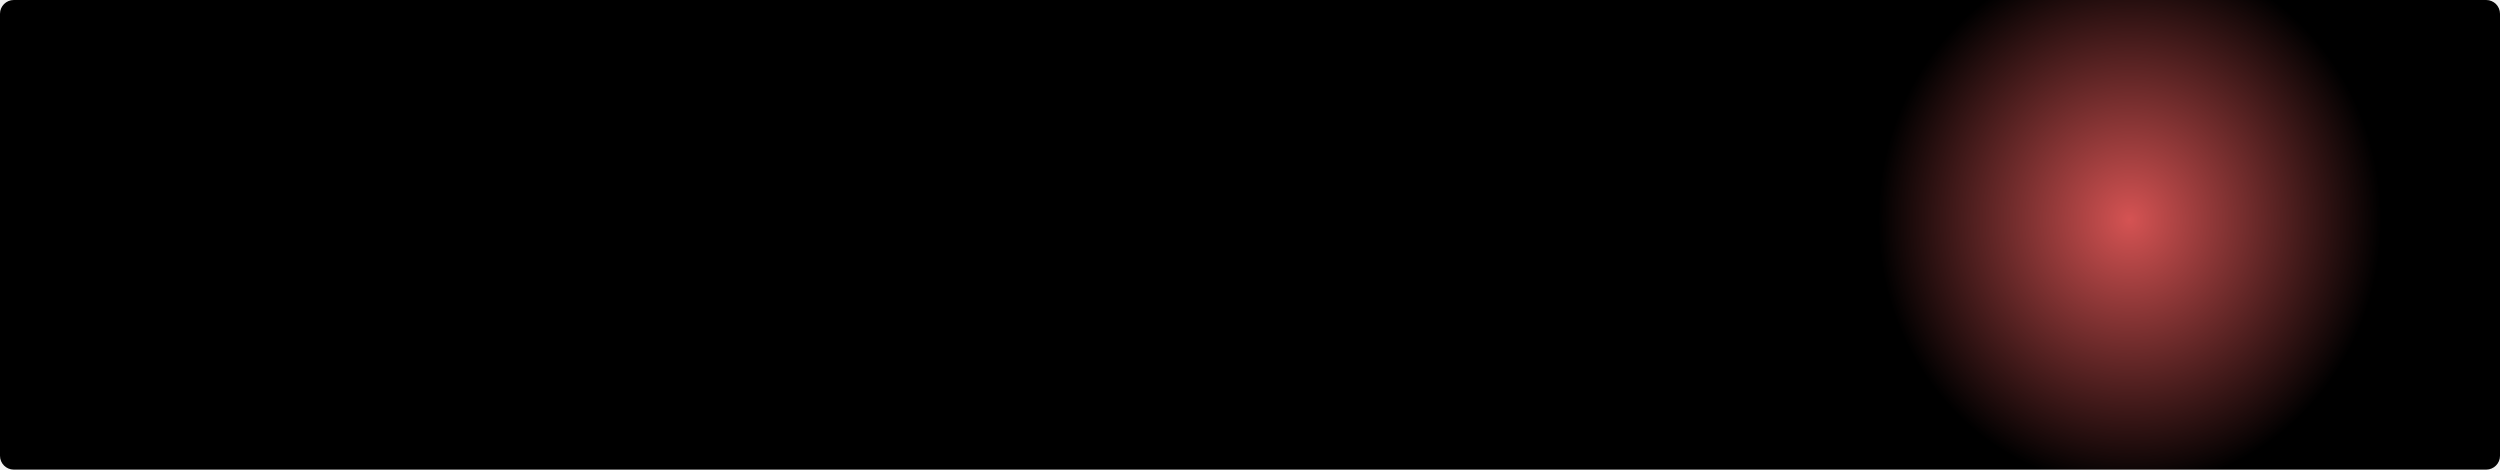
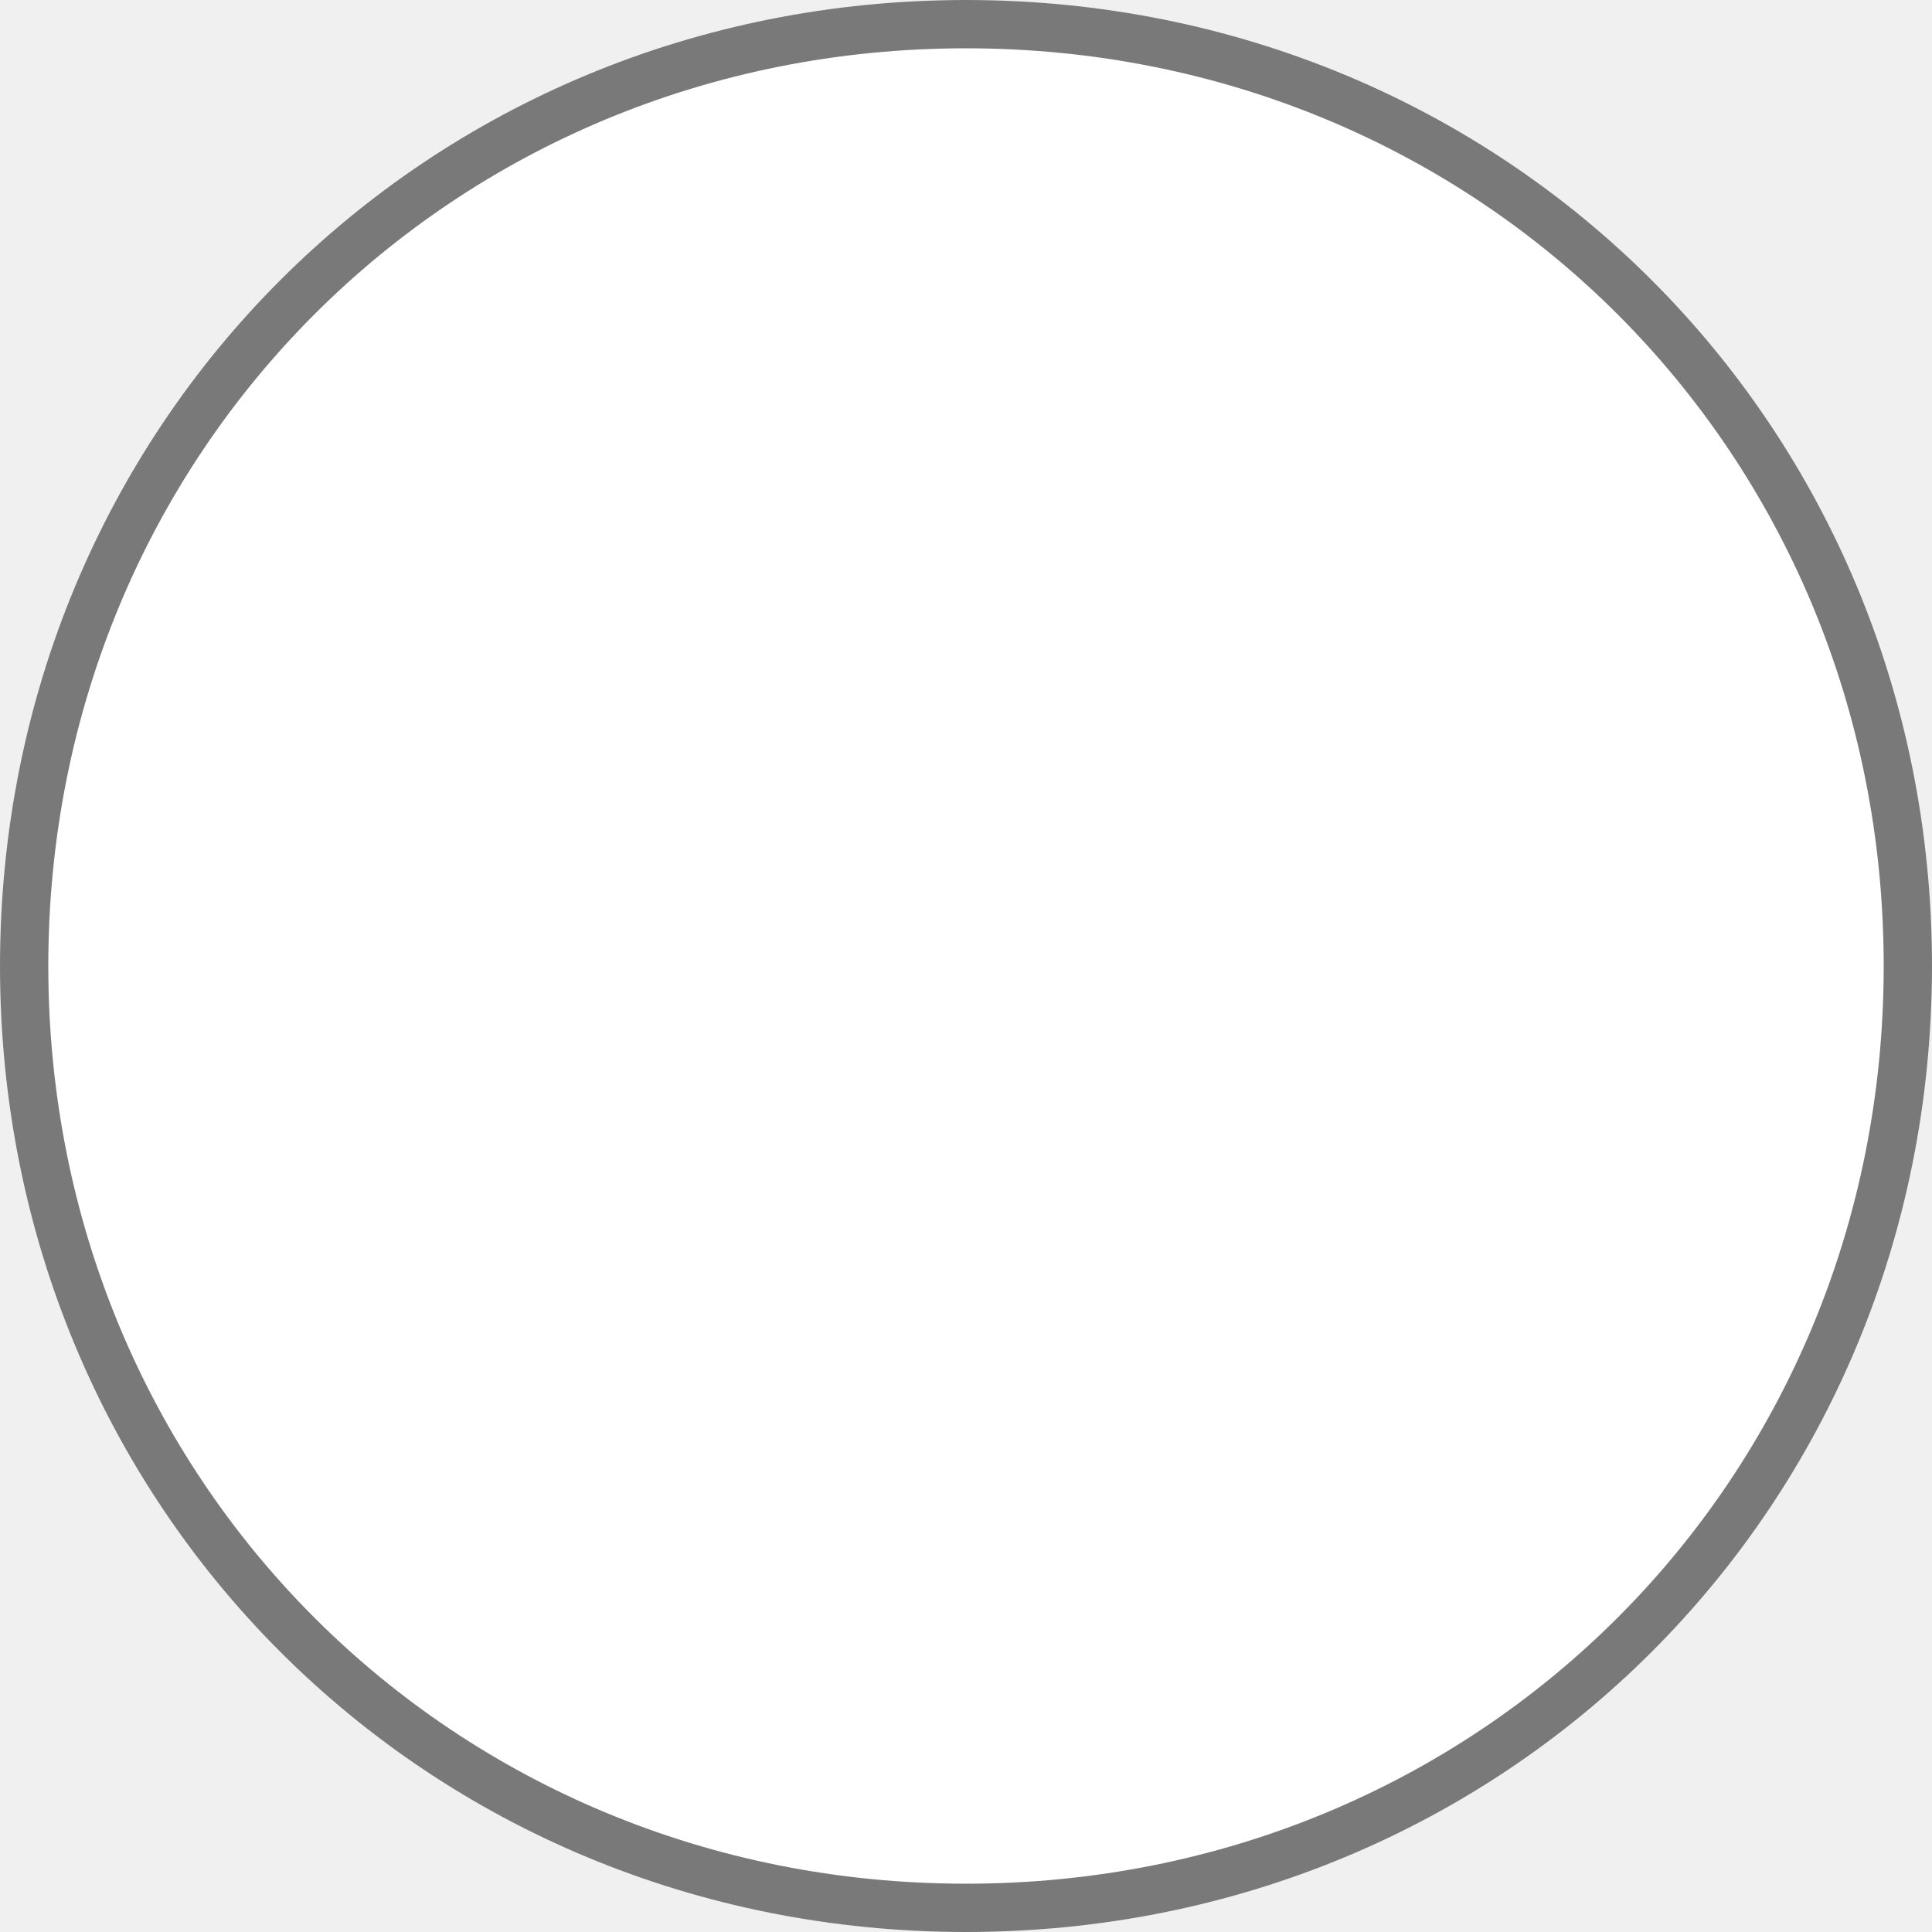
- <svg xmlns="http://www.w3.org/2000/svg" version="1.1" width="362px" height="68px">
-   <defs>
-     <radialGradient cx="315.37" cy="685.806" r="38.76" gradientTransform="matrix(0 1 -0.9403385 0 960.2606 370.4361 )" gradientUnits="userSpaceOnUse" id="RadialGradient464">
-       <stop id="Stop465" stop-color="#d55353" offset="0" />
-       <stop id="Stop466" stop-color="#000000" offset="1" />
-     </radialGradient>
-   </defs>
-   <g transform="matrix(1 0 0 1 -7 -654 )">
-     <path d="M 7 656  A 2 2 0 0 1 9 654 L 367 654  A 2 2 0 0 1 369 656 L 369 720  A 2 2 0 0 1 367 722 L 9 722  A 2 2 0 0 1 7 720 L 7 656  Z " fill-rule="nonzero" fill="url(#RadialGradient464)" stroke="none" />
+ <svg xmlns="http://www.w3.org/2000/svg" version="1.1" width="40px" height="40px">
+   <g transform="matrix(1 0 0 1 -159 -339 )">
+     <path d="M 179 339  C 190.2 339  199 347.8  199 359  C 199 370.2  190.2 379  179 379  C 167.8 379  159 370.2  159 359  C 159 347.8  167.8 339  179 339  Z " fill-rule="nonzero" fill="#ffffff" stroke="none" />
+     <path d="M 179 339.5  C 189.92 339.5  198.5 348.08  198.5 359  C 198.5 369.92  189.92 378.5  179 378.5  C 168.08 378.5  159.5 369.92  159.5 359  C 159.5 348.08  168.08 339.5  179 339.5  Z " stroke-width="1" stroke="#797979" fill="none" />
  </g>
</svg>
